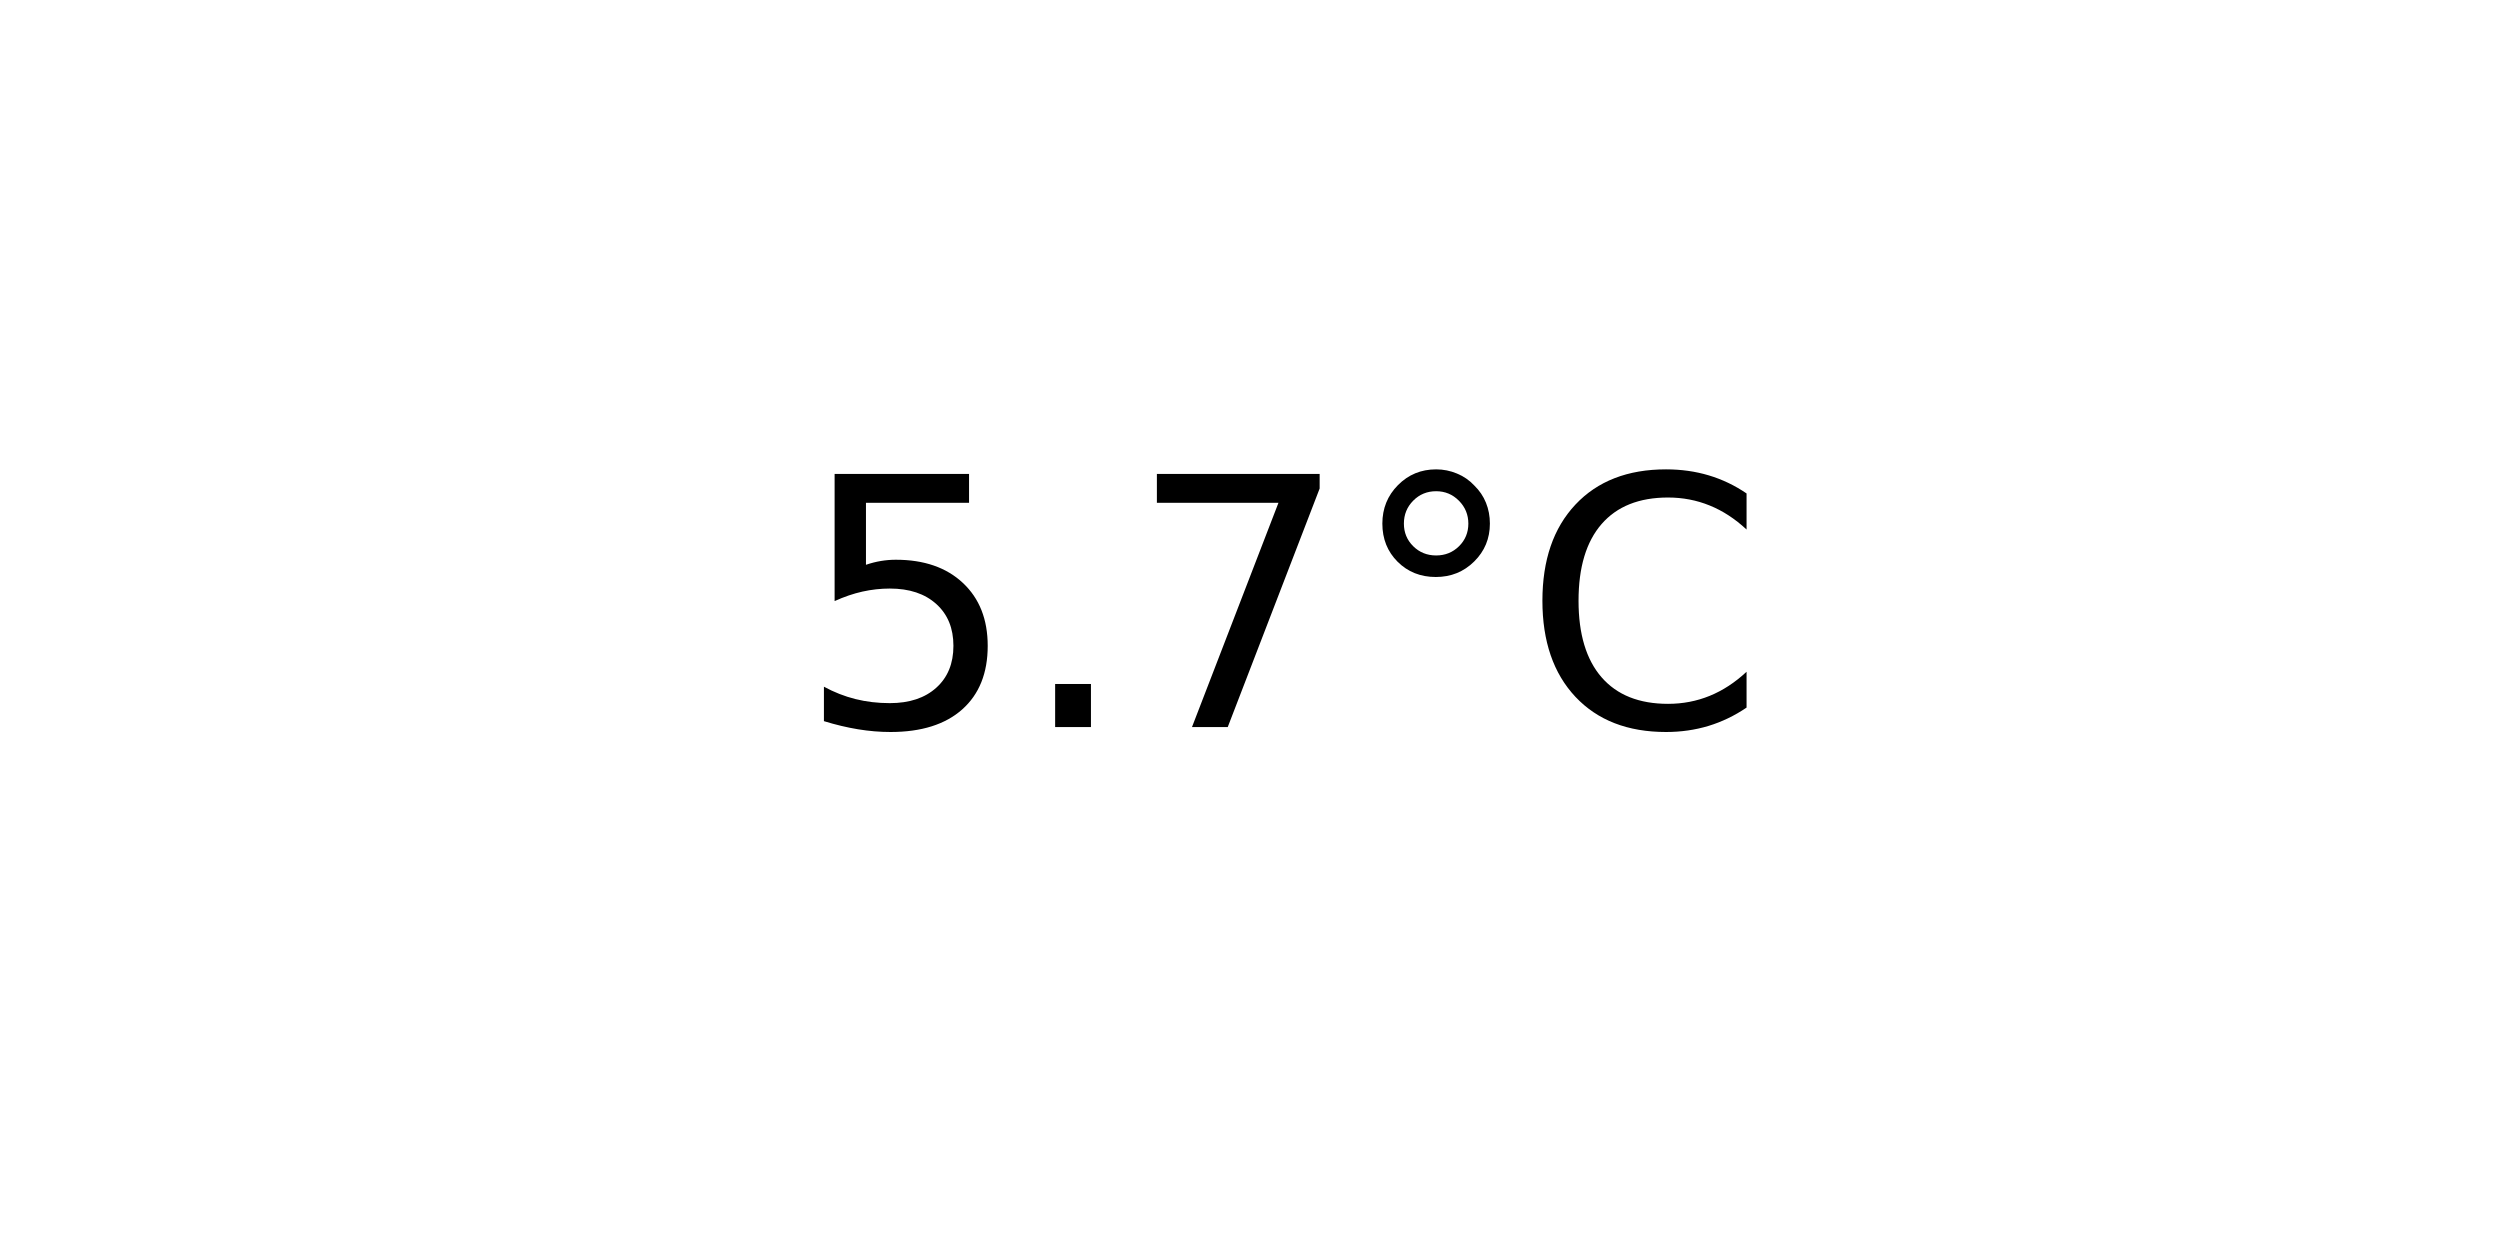
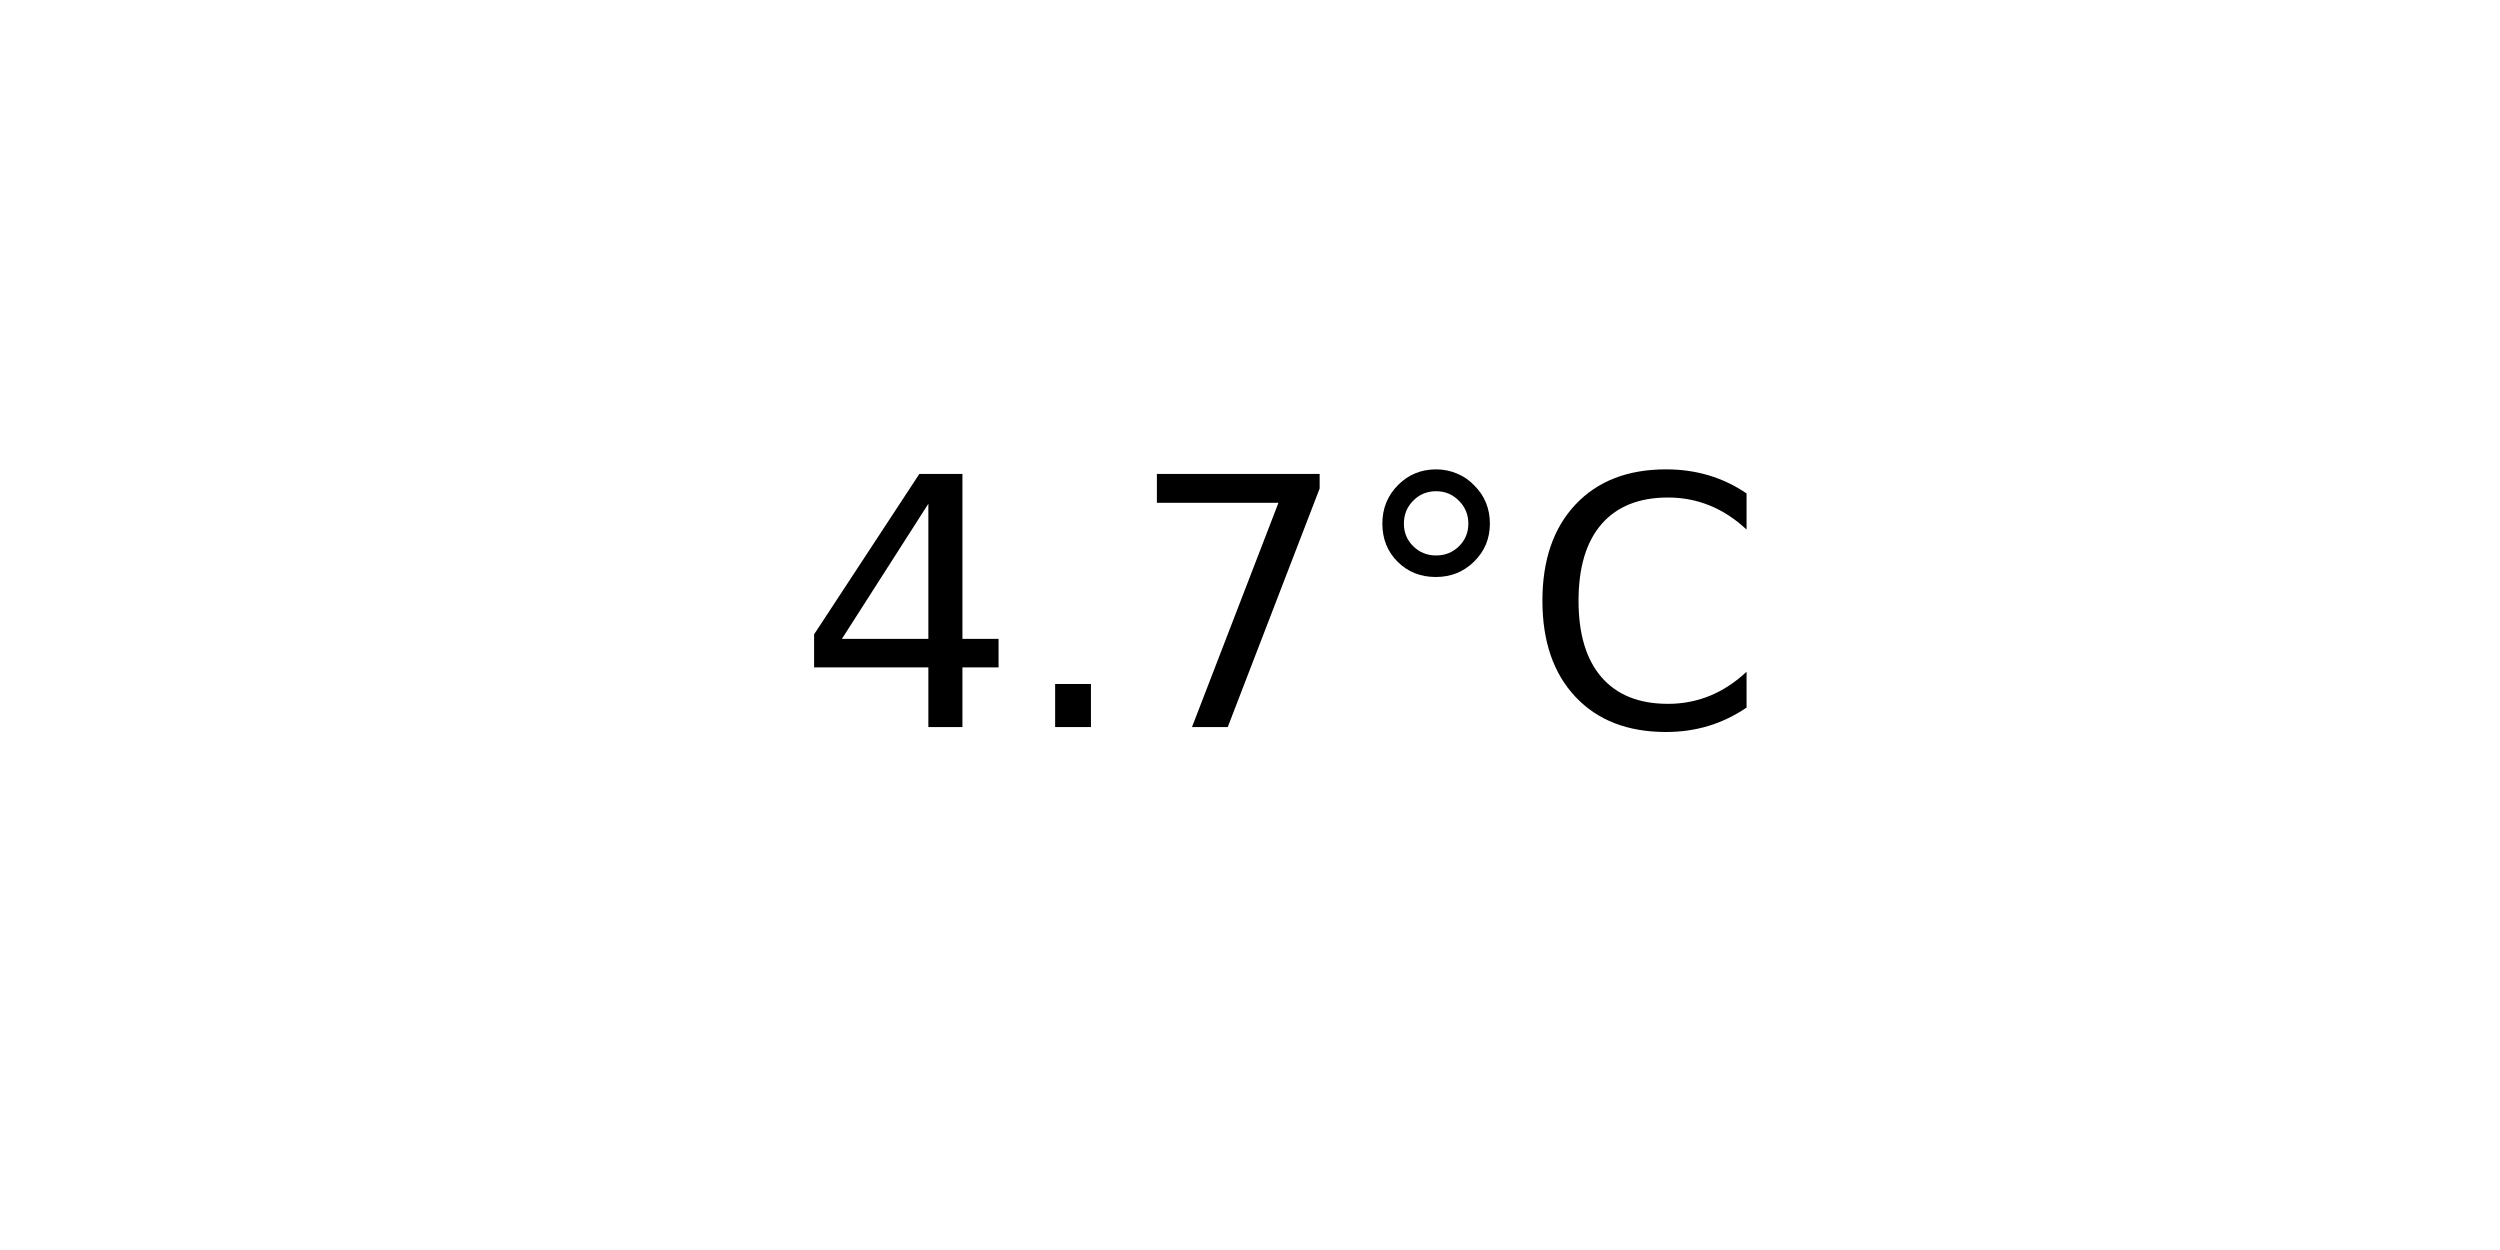
<svg xmlns="http://www.w3.org/2000/svg" xmlns:xlink="http://www.w3.org/1999/xlink" width="72pt" height="36pt" viewBox="0 0 72 36" version="1.1">
  <defs>
    <style type="text/css">*{stroke-linejoin: round; stroke-linecap: butt}</style>
  </defs>
  <g id="figure_1">
    <g id="axes_1">
      <g id="text_1">
        <g transform="translate(22.95703 20.93937) scale(0.1 -0.1)">
          <defs>
-             <path id="DejaVuSans-35" d="M 691 4666  L 3169 4666  L 3169 4134  L 1269 4134  L 1269 2991  Q 1406 3038 1543 3061  Q 1681 3084 1819 3084  Q 2600 3084 3056 2656  Q 3513 2228 3513 1497  Q 3513 744 3044 326  Q 2575 -91 1722 -91  Q 1428 -91 1123 -41  Q 819 9 494 109  L 494 744  Q 775 591 1075 516  Q 1375 441 1709 441  Q 2250 441 2565 725  Q 2881 1009 2881 1497  Q 2881 1984 2565 2268  Q 2250 2553 1709 2553  Q 1456 2553 1204 2497  Q 953 2441 691 2322  L 691 4666  z " transform="scale(0.015625)" />
+             <path id="DejaVuSans-34" d="M 2419 4116  L 825 1625  L 2419 1625  L 2419 4116  z M 2253 4666  L 3047 4666  L 3047 1625  L 3713 1625  L 3713 1100  L 3047 1100  L 3047 0  L 2419 0  L 2419 1100  L 313 1100  L 313 1709  L 2253 4666  z " transform="scale(0.015625)" />
            <path id="DejaVuSans-2e" d="M 684 794  L 1344 794  L 1344 0  L 684 0  L 684 794  z " transform="scale(0.015625)" />
            <path id="DejaVuSans-37" d="M 525 4666  L 3525 4666  L 3525 4397  L 1831 0  L 1172 0  L 2766 4134  L 525 4134  L 525 4666  z " transform="scale(0.015625)" />
            <path id="DejaVuSans-b0" d="M 1600 4347  Q 1350 4347 1178 4173  Q 1006 4000 1006 3750  Q 1006 3503 1178 3333  Q 1350 3163 1600 3163  Q 1850 3163 2022 3333  Q 2194 3503 2194 3750  Q 2194 3997 2020 4172  Q 1847 4347 1600 4347  z M 1600 4750  Q 1800 4750 1984 4673  Q 2169 4597 2303 4453  Q 2447 4313 2519 4134  Q 2591 3956 2591 3750  Q 2591 3338 2302 3052  Q 2013 2766 1594 2766  Q 1172 2766 890 3047  Q 609 3328 609 3750  Q 609 4169 896 4459  Q 1184 4750 1600 4750  z " transform="scale(0.015625)" />
            <path id="DejaVuSans-43" d="M 4122 4306  L 4122 3641  Q 3803 3938 3442 4084  Q 3081 4231 2675 4231  Q 1875 4231 1450 3742  Q 1025 3253 1025 2328  Q 1025 1406 1450 917  Q 1875 428 2675 428  Q 3081 428 3442 575  Q 3803 722 4122 1019  L 4122 359  Q 3791 134 3420 21  Q 3050 -91 2638 -91  Q 1578 -91 968 557  Q 359 1206 359 2328  Q 359 3453 968 4101  Q 1578 4750 2638 4750  Q 3056 4750 3426 4639  Q 3797 4528 4122 4306  z " transform="scale(0.015625)" />
          </defs>
-           <use xlink:href="#DejaVuSans-35" />
+           <use xlink:href="#DejaVuSans-34" />
          <use xlink:href="#DejaVuSans-2e" x="63.623" />
          <use xlink:href="#DejaVuSans-37" x="95.41" />
          <use xlink:href="#DejaVuSans-b0" x="159.033" />
          <use xlink:href="#DejaVuSans-43" x="209.033" />
        </g>
      </g>
    </g>
  </g>
</svg>
